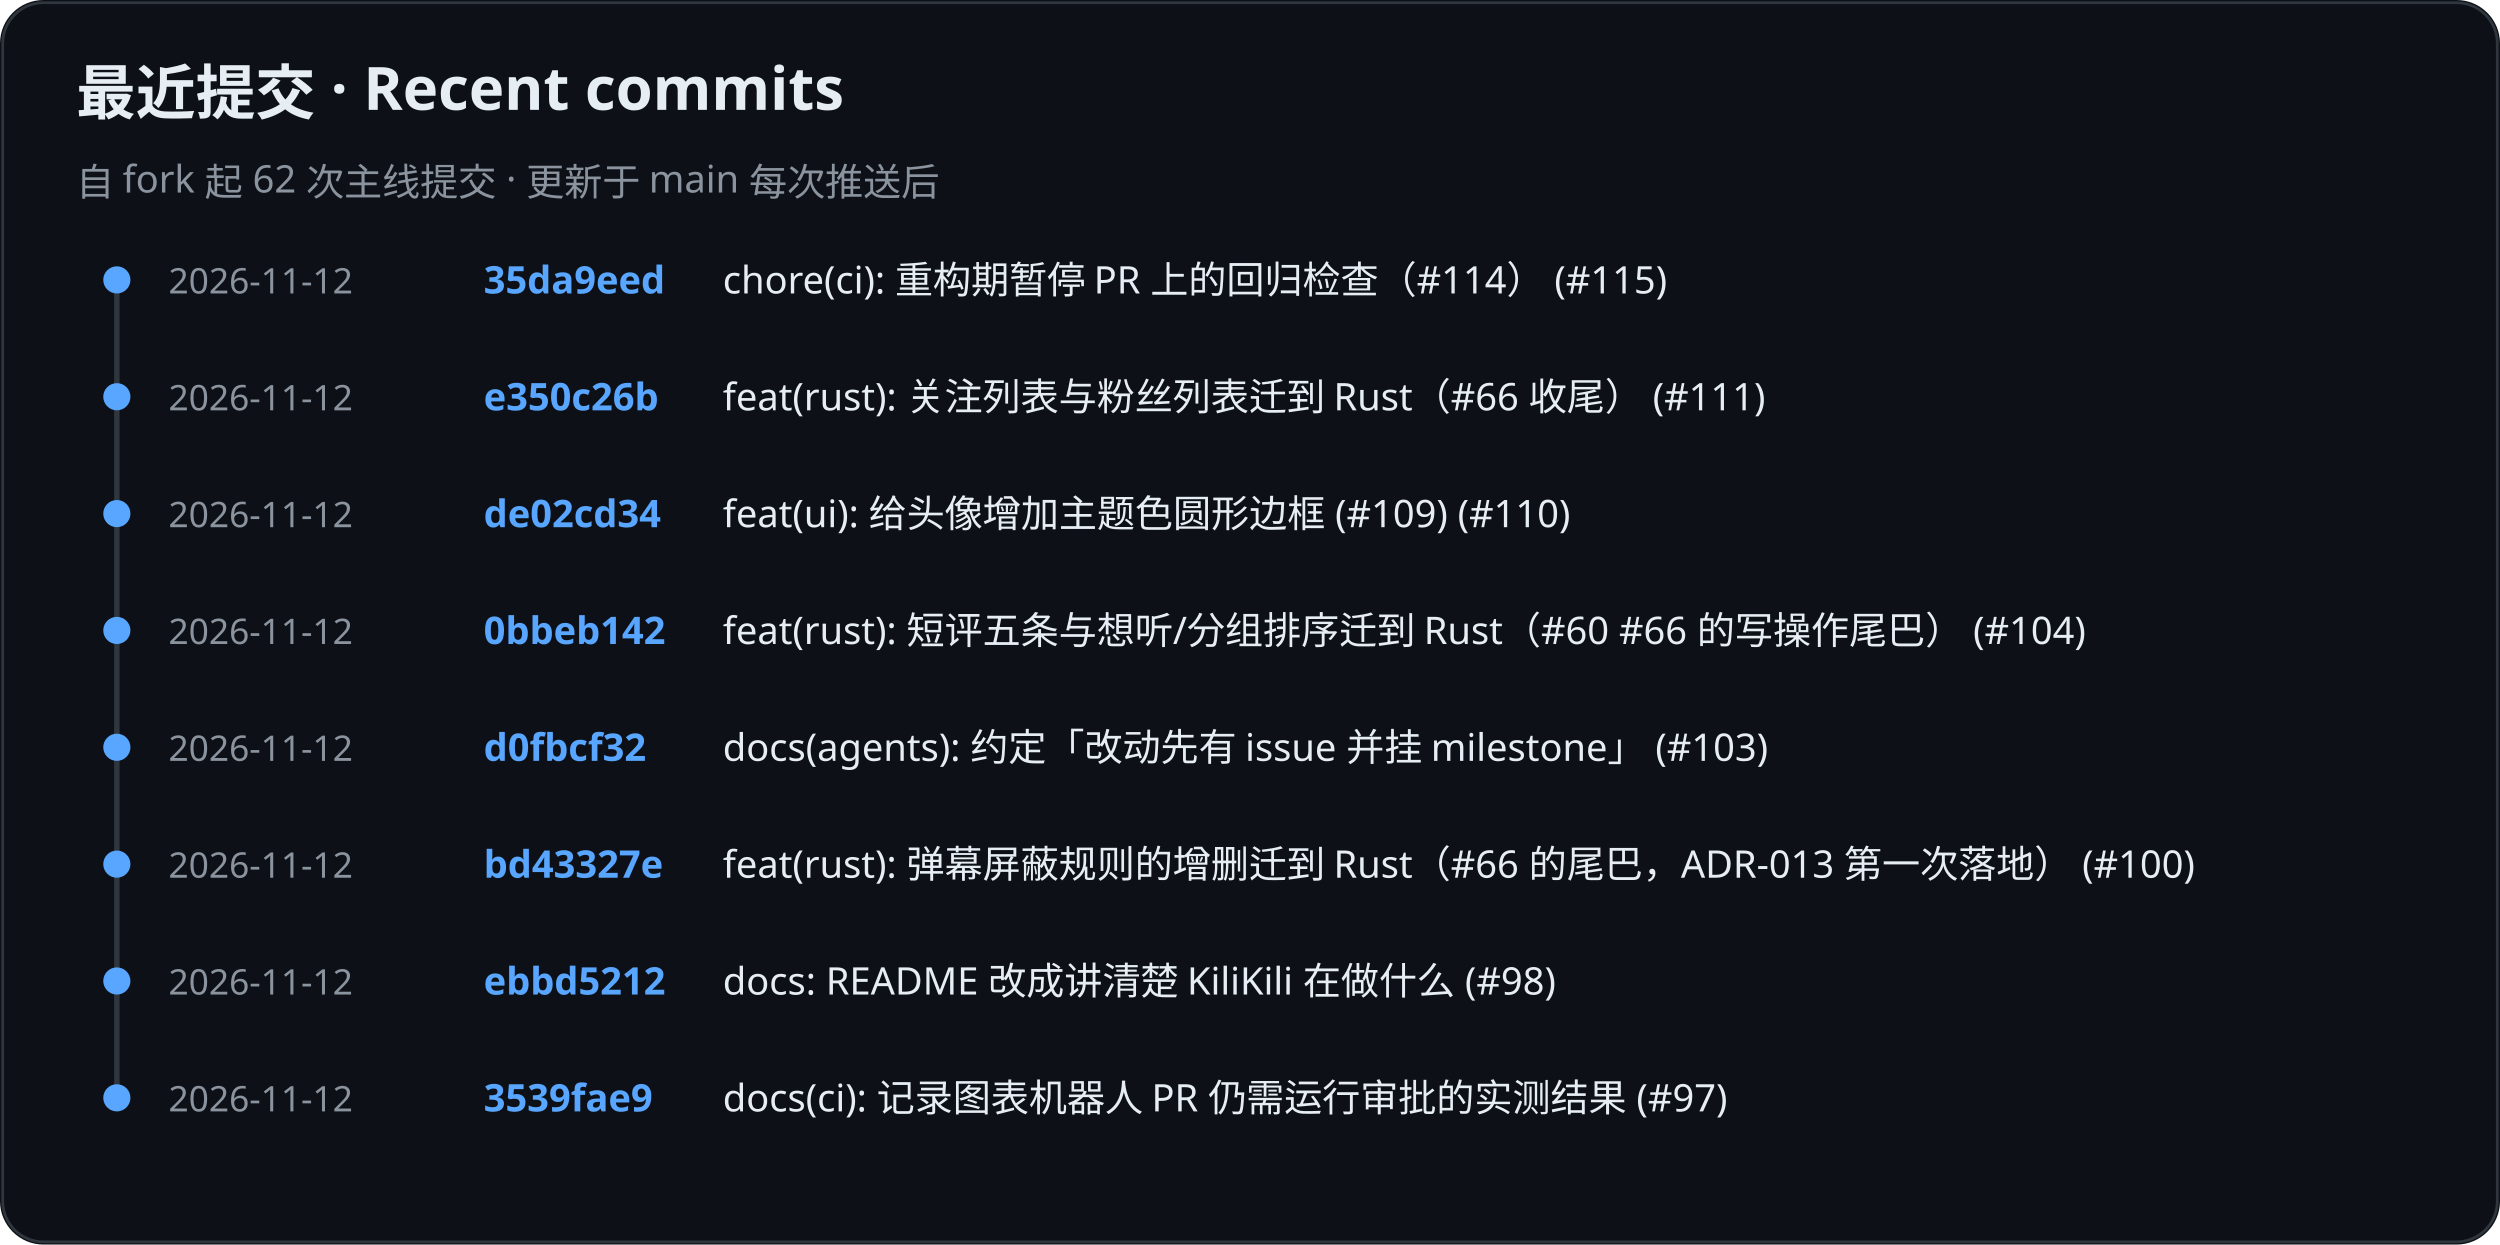
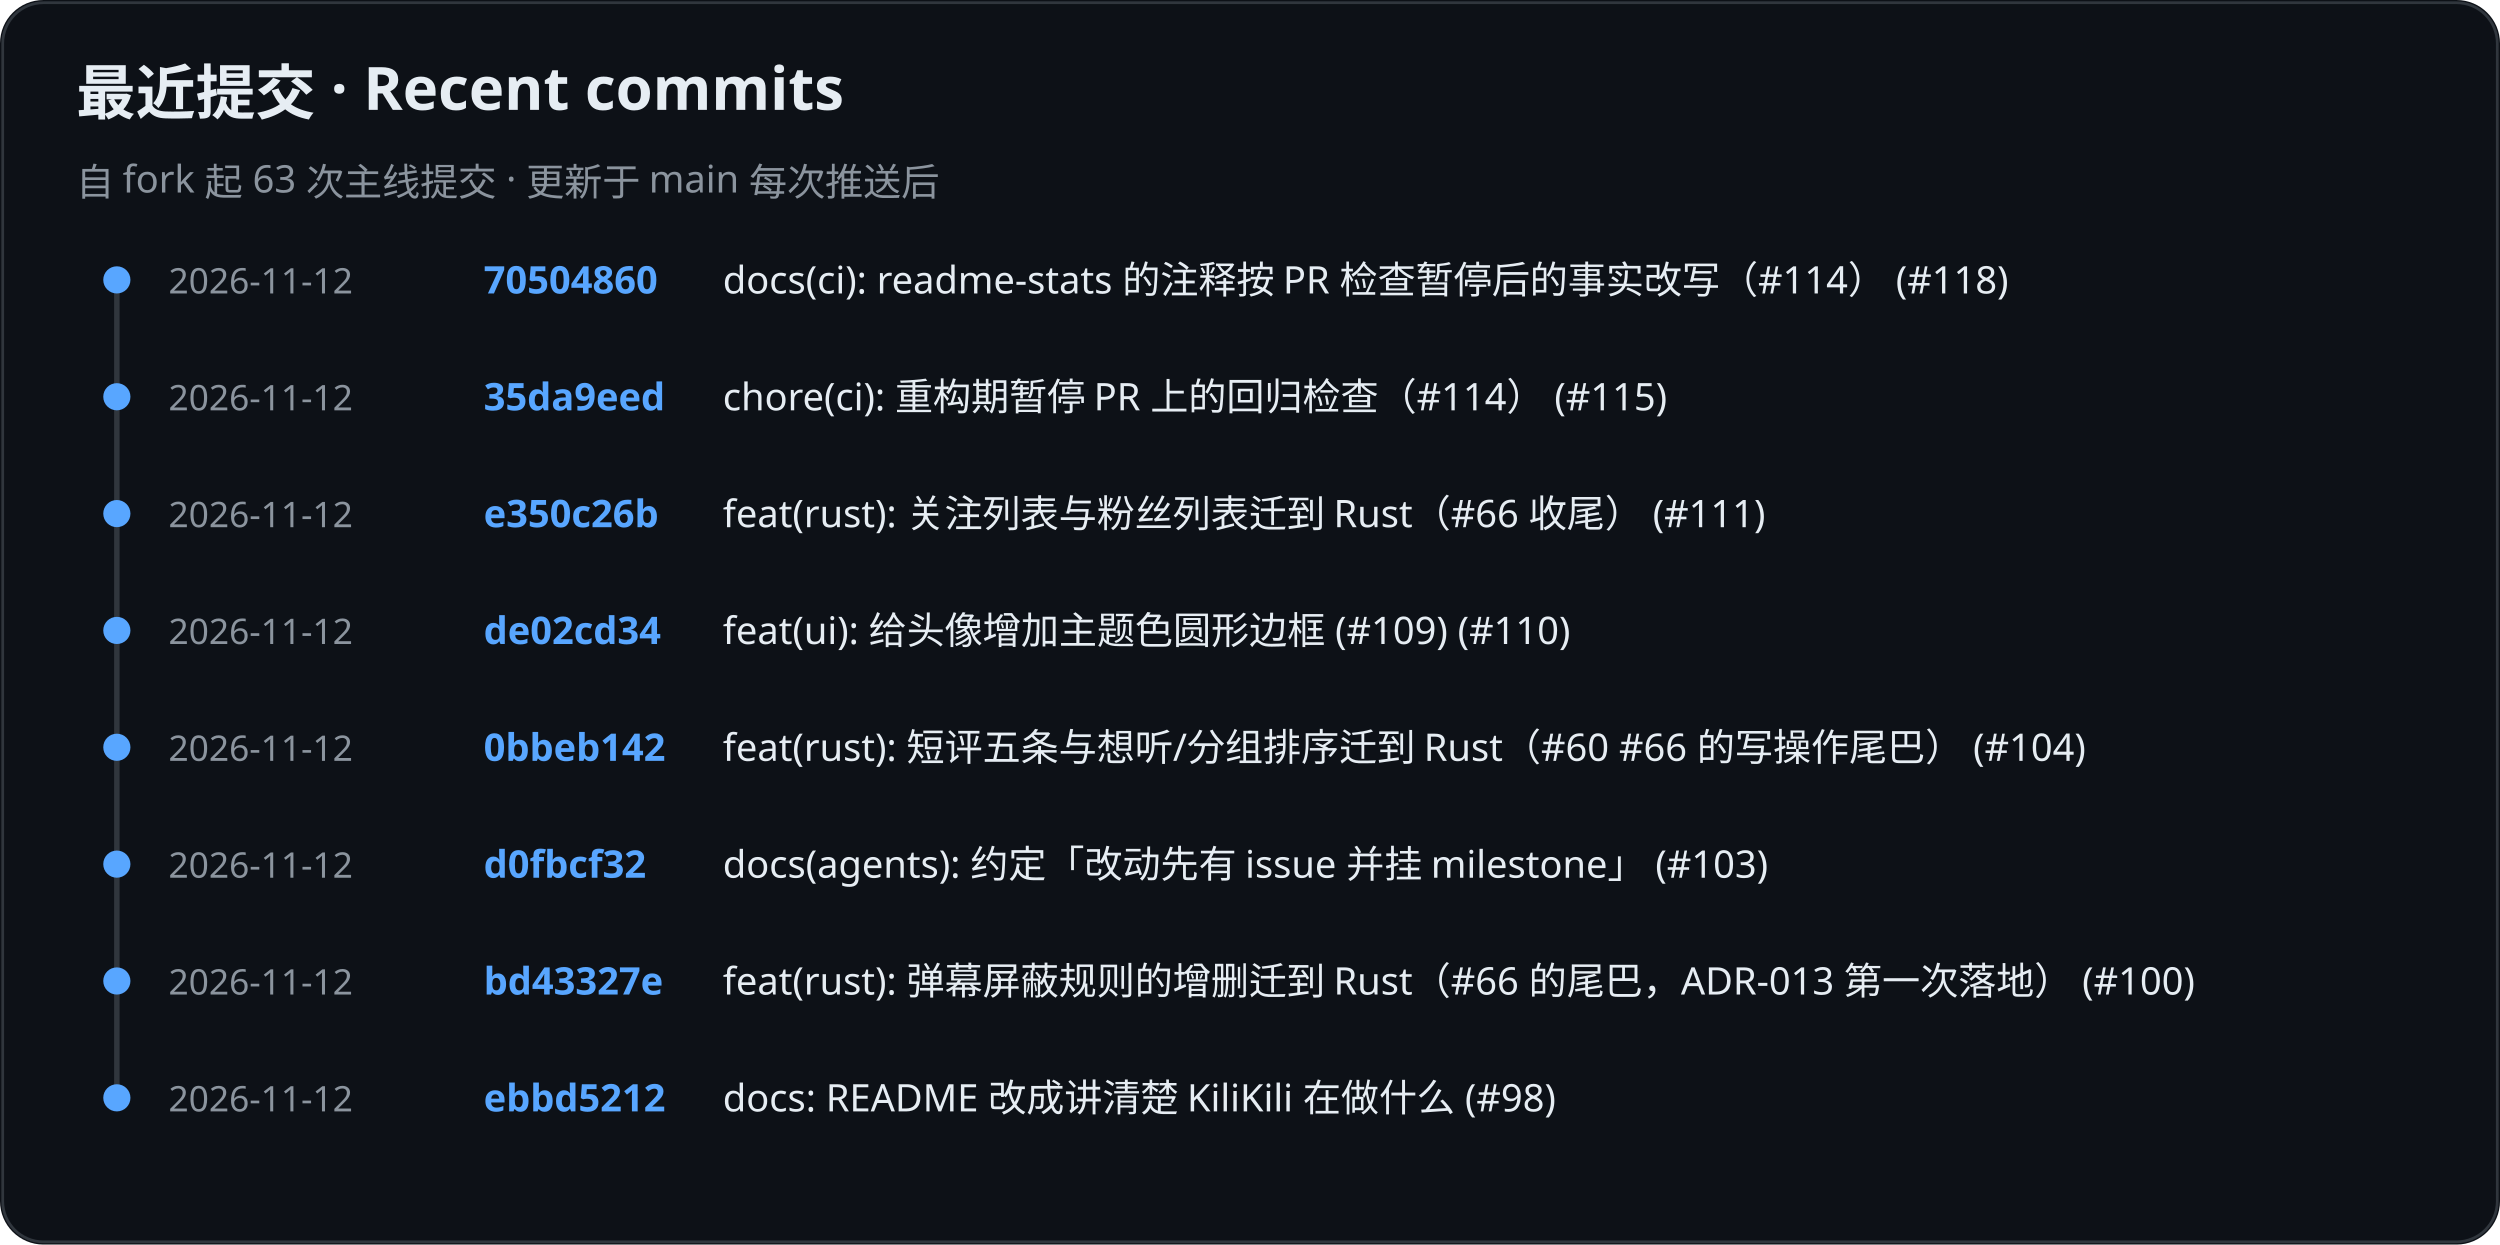
<svg xmlns="http://www.w3.org/2000/svg" role="img" aria-label="KiliKili recent commits" viewBox="0 0 920 458">
  <rect width="920" height="458" rx="16" fill="#0d1117" />
  <rect x="1" y="1" width="918" height="456" rx="15" fill="none" stroke="#30363d" />
  <text x="28" y="42" fill="#e6edf3" font-family="-apple-system, BlinkMacSystemFont, Segoe UI, Noto Sans, sans-serif" font-size="22" font-weight="700">最近提交 · Recent commits</text>
-   <text x="28" y="72" fill="#8b949e" font-family="-apple-system, BlinkMacSystemFont, Segoe UI, Noto Sans, sans-serif" font-size="14" font-weight="400">自 fork 起 62 次主线提交 · 更新于 main 每次推送后</text>
+   <text x="28" y="72" fill="#8b949e" font-family="-apple-system, BlinkMacSystemFont, Segoe UI, Noto Sans, sans-serif" font-size="14" font-weight="400">自 fork 起 63 次主线提交 · 更新于 main 每次推送后</text>
  <line x1="43" y1="102" x2="43" y2="405" stroke="#30363d" stroke-width="2" />
  <circle cx="43" cy="103" r="5" fill="#58a6ff" />
  <text x="62" y="108" fill="#8b949e" font-family="-apple-system, BlinkMacSystemFont, Segoe UI, Noto Sans, sans-serif" font-size="13" font-weight="400">2026-11-12</text>
-   <text x="178" y="108" fill="#58a6ff" font-family="-apple-system, BlinkMacSystemFont, Segoe UI, Noto Sans, sans-serif" font-size="14" font-weight="600">35da9eed</text>
-   <text x="266" y="108" fill="#e6edf3" font-family="-apple-system, BlinkMacSystemFont, Segoe UI, Noto Sans, sans-serif" font-size="14" font-weight="400">chore(ci): 重构期暂停 PR 上的回归检查（#114） (#115)</text>
+   <text x="178" y="108" fill="#58a6ff" font-family="-apple-system, BlinkMacSystemFont, Segoe UI, Noto Sans, sans-serif" font-size="14" font-weight="600">70504860</text>
+   <text x="266" y="108" fill="#e6edf3" font-family="-apple-system, BlinkMacSystemFont, Segoe UI, Noto Sans, sans-serif" font-size="14" font-weight="400">docs(ci): readme-stats 的注释按 PR 检查暂停后的事实改写（#114） (#118)</text>
  <circle cx="43" cy="146" r="5" fill="#58a6ff" />
  <text x="62" y="151" fill="#8b949e" font-family="-apple-system, BlinkMacSystemFont, Segoe UI, Noto Sans, sans-serif" font-size="13" font-weight="400">2026-11-12</text>
-   <text x="178" y="151" fill="#58a6ff" font-family="-apple-system, BlinkMacSystemFont, Segoe UI, Noto Sans, sans-serif" font-size="14" font-weight="600">e350c26b</text>
-   <text x="266" y="151" fill="#e6edf3" font-family="-apple-system, BlinkMacSystemFont, Segoe UI, Noto Sans, sans-serif" font-size="14" font-weight="400">feat(rust): 关注列表与粉丝列表迁到 Rust（#66 收尾） (#111)</text>
+   <text x="178" y="151" fill="#58a6ff" font-family="-apple-system, BlinkMacSystemFont, Segoe UI, Noto Sans, sans-serif" font-size="14" font-weight="600">35da9eed</text>
+   <text x="266" y="151" fill="#e6edf3" font-family="-apple-system, BlinkMacSystemFont, Segoe UI, Noto Sans, sans-serif" font-size="14" font-weight="400">chore(ci): 重构期暂停 PR 上的回归检查（#114） (#115)</text>
  <circle cx="43" cy="189" r="5" fill="#58a6ff" />
  <text x="62" y="194" fill="#8b949e" font-family="-apple-system, BlinkMacSystemFont, Segoe UI, Noto Sans, sans-serif" font-size="13" font-weight="400">2026-11-12</text>
-   <text x="178" y="194" fill="#58a6ff" font-family="-apple-system, BlinkMacSystemFont, Segoe UI, Noto Sans, sans-serif" font-size="14" font-weight="600">de02cd34</text>
-   <text x="266" y="194" fill="#e6edf3" font-family="-apple-system, BlinkMacSystemFont, Segoe UI, Noto Sans, sans-serif" font-size="14" font-weight="400">feat(ui): 给头像增加主题色圆形边框 (#109) (#110)</text>
+   <text x="178" y="194" fill="#58a6ff" font-family="-apple-system, BlinkMacSystemFont, Segoe UI, Noto Sans, sans-serif" font-size="14" font-weight="600">e350c26b</text>
+   <text x="266" y="194" fill="#e6edf3" font-family="-apple-system, BlinkMacSystemFont, Segoe UI, Noto Sans, sans-serif" font-size="14" font-weight="400">feat(rust): 关注列表与粉丝列表迁到 Rust（#66 收尾） (#111)</text>
  <circle cx="43" cy="232" r="5" fill="#58a6ff" />
  <text x="62" y="237" fill="#8b949e" font-family="-apple-system, BlinkMacSystemFont, Segoe UI, Noto Sans, sans-serif" font-size="13" font-weight="400">2026-11-12</text>
-   <text x="178" y="237" fill="#58a6ff" font-family="-apple-system, BlinkMacSystemFont, Segoe UI, Noto Sans, sans-serif" font-size="14" font-weight="600">0bbeb142</text>
-   <text x="266" y="237" fill="#e6edf3" font-family="-apple-system, BlinkMacSystemFont, Segoe UI, Noto Sans, sans-serif" font-size="14" font-weight="400">feat(rust): 短评五条与想听/分组排序迁到 Rust（#60 #66 的写操作尾巴） (#104)</text>
+   <text x="178" y="237" fill="#58a6ff" font-family="-apple-system, BlinkMacSystemFont, Segoe UI, Noto Sans, sans-serif" font-size="14" font-weight="600">de02cd34</text>
+   <text x="266" y="237" fill="#e6edf3" font-family="-apple-system, BlinkMacSystemFont, Segoe UI, Noto Sans, sans-serif" font-size="14" font-weight="400">feat(ui): 给头像增加主题色圆形边框 (#109) (#110)</text>
  <circle cx="43" cy="275" r="5" fill="#58a6ff" />
  <text x="62" y="280" fill="#8b949e" font-family="-apple-system, BlinkMacSystemFont, Segoe UI, Noto Sans, sans-serif" font-size="13" font-weight="400">2026-11-12</text>
-   <text x="178" y="280" fill="#58a6ff" font-family="-apple-system, BlinkMacSystemFont, Segoe UI, Noto Sans, sans-serif" font-size="14" font-weight="600">d0fbcf32</text>
-   <text x="266" y="280" fill="#e6edf3" font-family="-apple-system, BlinkMacSystemFont, Segoe UI, Noto Sans, sans-serif" font-size="14" font-weight="400">docs(agents): 约定「改动先有 issue 并挂 milestone」 (#103)</text>
+   <text x="178" y="280" fill="#58a6ff" font-family="-apple-system, BlinkMacSystemFont, Segoe UI, Noto Sans, sans-serif" font-size="14" font-weight="600">0bbeb142</text>
+   <text x="266" y="280" fill="#e6edf3" font-family="-apple-system, BlinkMacSystemFont, Segoe UI, Noto Sans, sans-serif" font-size="14" font-weight="400">feat(rust): 短评五条与想听/分组排序迁到 Rust（#60 #66 的写操作尾巴） (#104)</text>
  <circle cx="43" cy="318" r="5" fill="#58a6ff" />
  <text x="62" y="323" fill="#8b949e" font-family="-apple-system, BlinkMacSystemFont, Segoe UI, Noto Sans, sans-serif" font-size="13" font-weight="400">2026-11-12</text>
-   <text x="178" y="323" fill="#58a6ff" font-family="-apple-system, BlinkMacSystemFont, Segoe UI, Noto Sans, sans-serif" font-size="14" font-weight="600">bd43327e</text>
-   <text x="266" y="323" fill="#e6edf3" font-family="-apple-system, BlinkMacSystemFont, Segoe UI, Noto Sans, sans-serif" font-size="14" font-weight="400">feat(rust): 弹幕屏蔽规则的增删迁到 Rust（#66 的尾巴，ADR-013 第一次落地） (#100)</text>
+   <text x="178" y="323" fill="#58a6ff" font-family="-apple-system, BlinkMacSystemFont, Segoe UI, Noto Sans, sans-serif" font-size="14" font-weight="600">d0fbcf32</text>
+   <text x="266" y="323" fill="#e6edf3" font-family="-apple-system, BlinkMacSystemFont, Segoe UI, Noto Sans, sans-serif" font-size="14" font-weight="400">docs(agents): 约定「改动先有 issue 并挂 milestone」 (#103)</text>
  <circle cx="43" cy="361" r="5" fill="#58a6ff" />
  <text x="62" y="366" fill="#8b949e" font-family="-apple-system, BlinkMacSystemFont, Segoe UI, Noto Sans, sans-serif" font-size="13" font-weight="400">2026-11-12</text>
-   <text x="178" y="366" fill="#58a6ff" font-family="-apple-system, BlinkMacSystemFont, Segoe UI, Noto Sans, sans-serif" font-size="14" font-weight="600">ebbd5212</text>
-   <text x="266" y="366" fill="#e6edf3" font-family="-apple-system, BlinkMacSystemFont, Segoe UI, Noto Sans, sans-serif" font-size="14" font-weight="400">docs: README 改成讲清楚 KiliKili 在做什么 (#98)</text>
+   <text x="178" y="366" fill="#58a6ff" font-family="-apple-system, BlinkMacSystemFont, Segoe UI, Noto Sans, sans-serif" font-size="14" font-weight="600">bd43327e</text>
+   <text x="266" y="366" fill="#e6edf3" font-family="-apple-system, BlinkMacSystemFont, Segoe UI, Noto Sans, sans-serif" font-size="14" font-weight="400">feat(rust): 弹幕屏蔽规则的增删迁到 Rust（#66 的尾巴，ADR-013 第一次落地） (#100)</text>
  <circle cx="43" cy="404" r="5" fill="#58a6ff" />
  <text x="62" y="409" fill="#8b949e" font-family="-apple-system, BlinkMacSystemFont, Segoe UI, Noto Sans, sans-serif" font-size="13" font-weight="400">2026-11-12</text>
-   <text x="178" y="409" fill="#58a6ff" font-family="-apple-system, BlinkMacSystemFont, Segoe UI, Noto Sans, sans-serif" font-size="14" font-weight="600">3539fae9</text>
-   <text x="266" y="409" fill="#e6edf3" font-family="-apple-system, BlinkMacSystemFont, Segoe UI, Noto Sans, sans-serif" font-size="14" font-weight="400">docs(ci): 记录图表机器人 PR 仍需运行审批的实测结果 (#97)</text>
+   <text x="178" y="409" fill="#58a6ff" font-family="-apple-system, BlinkMacSystemFont, Segoe UI, Noto Sans, sans-serif" font-size="14" font-weight="600">ebbd5212</text>
+   <text x="266" y="409" fill="#e6edf3" font-family="-apple-system, BlinkMacSystemFont, Segoe UI, Noto Sans, sans-serif" font-size="14" font-weight="400">docs: README 改成讲清楚 KiliKili 在做什么 (#98)</text>
</svg>
